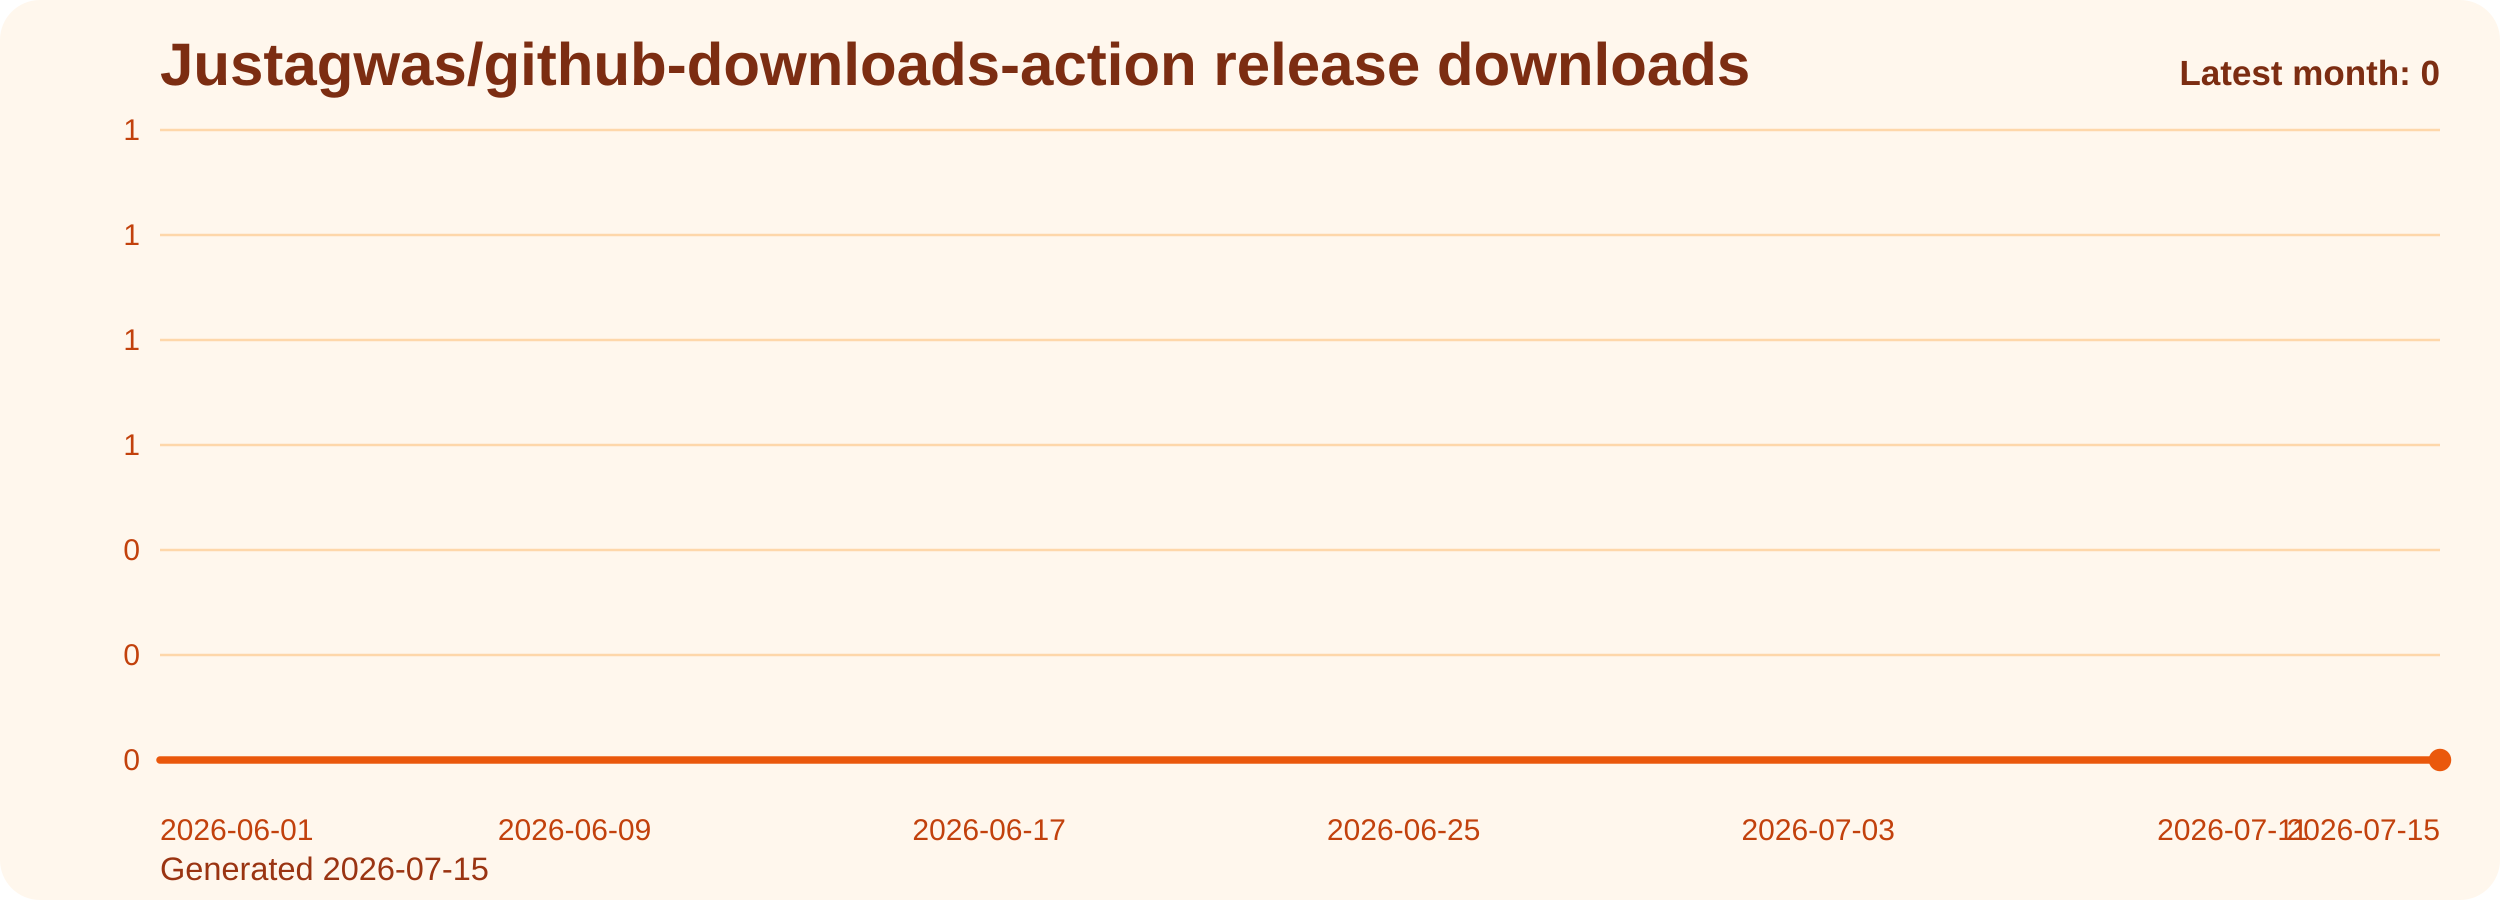
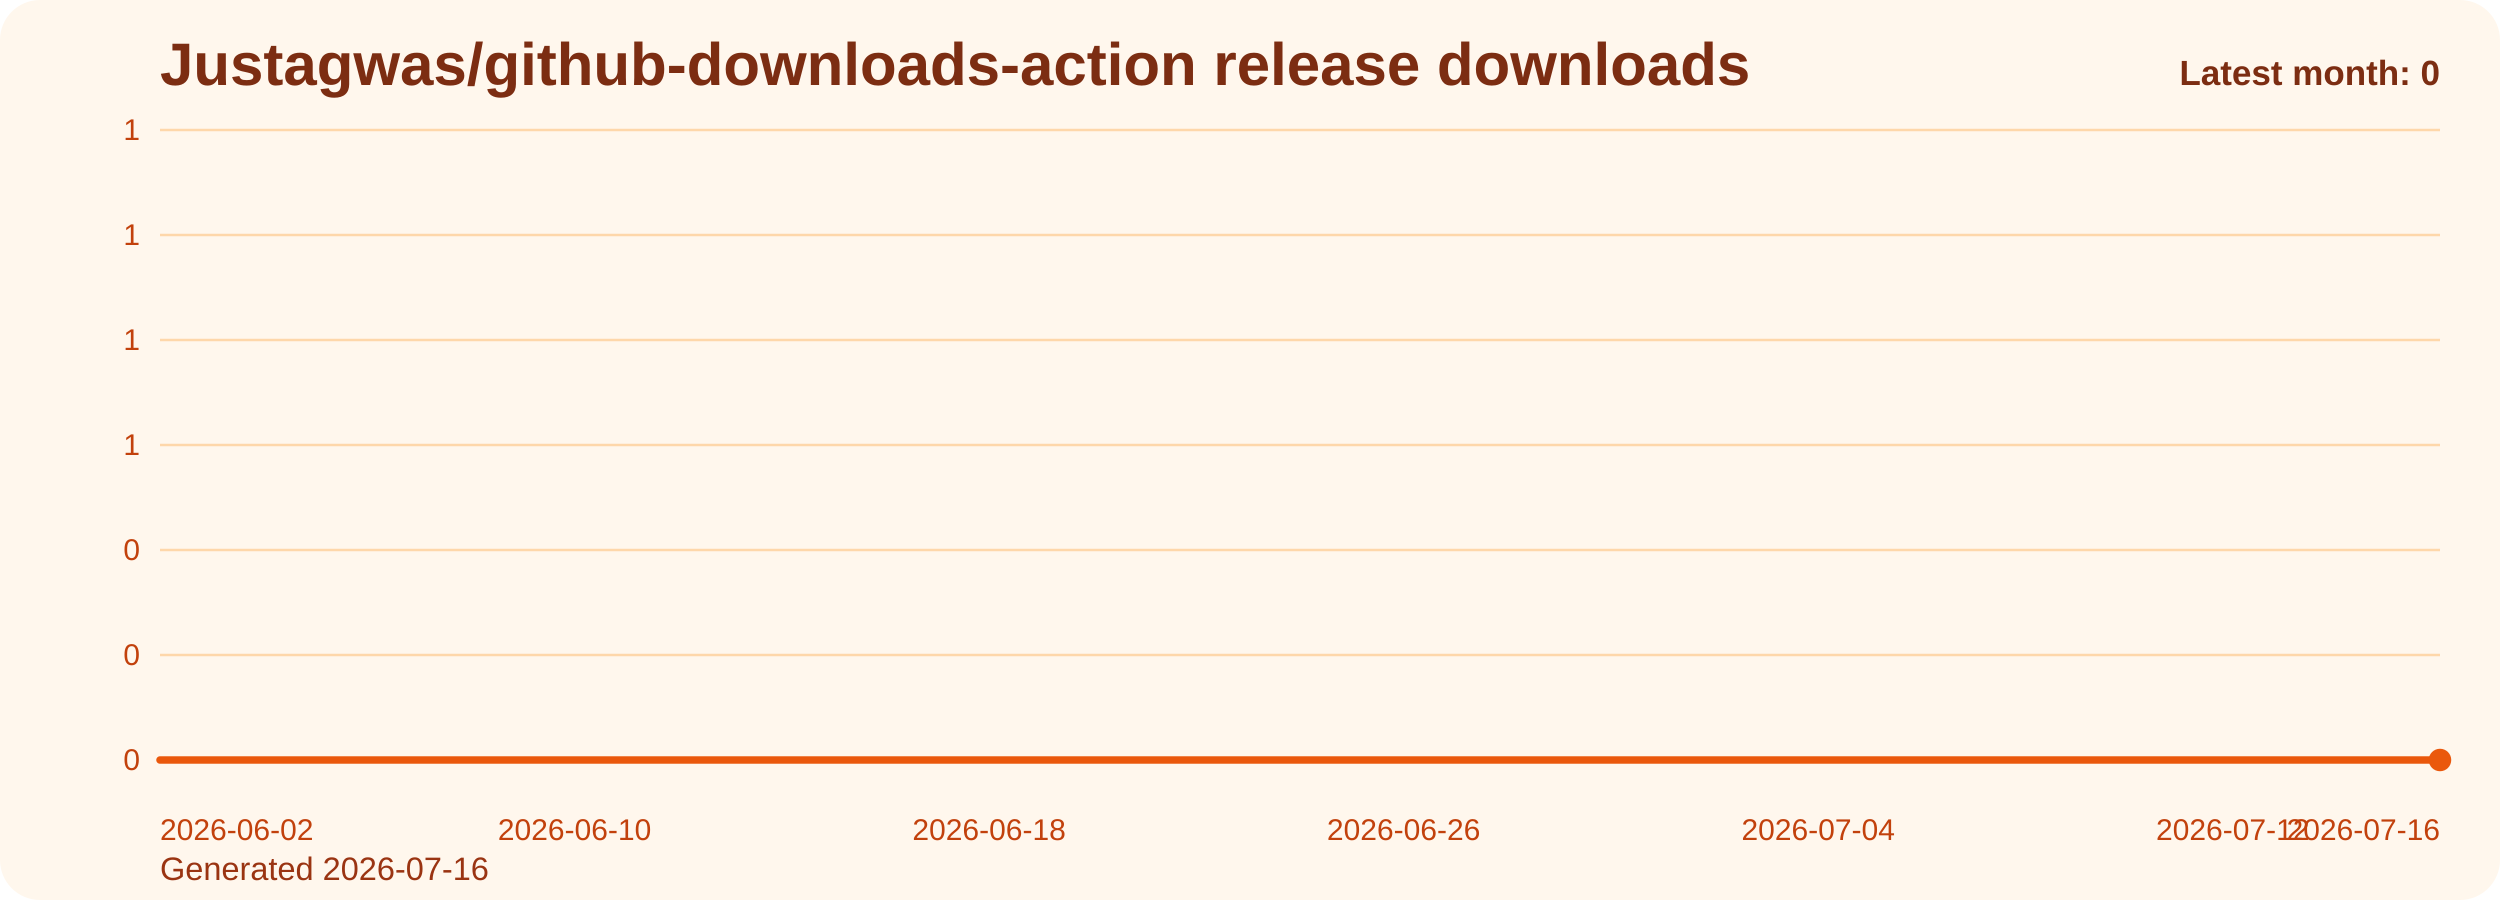
<svg xmlns="http://www.w3.org/2000/svg" viewBox="0 0 1000 360" role="img" aria-label="Justagwas/github-downloads-action release downloads chart">
  <defs>
    <linearGradient id="fill-monthly-orange" x1="0" y1="0" x2="0" y2="1">
      <stop offset="0%" stop-color="#f97316" stop-opacity="0.32" />
      <stop offset="100%" stop-color="#f97316" stop-opacity="0.05" />
    </linearGradient>
    <style>
      .bg { fill: #fff7ed; }
      .title { font: 700 24px Arial, sans-serif; fill: #7c2d12; }
      .sub { font: 400 13px Arial, sans-serif; fill: #9a3412; }
      .grid { stroke: #fed7aa; stroke-width: 1; }
      .axis { font: 400 12px Arial, sans-serif; fill: #c2410c; }
      .line { fill: none; stroke: #ea580c; stroke-width: 3; stroke-linecap: round; stroke-linejoin: round; }
      .dot { fill: #ea580c; }
      .value { font: 600 11px Arial, sans-serif; fill: #9a3412; }
      .latest { font: 700 14px Arial, sans-serif; fill: #7c2d12; }
    </style>
  </defs>
  <rect class="bg" x="0" y="0" width="1000" height="360" rx="16" />
  <text class="title" x="64" y="34">Justagwas/github-downloads-action release downloads</text>
-   <text class="sub" x="64" y="352">Generated 2026-07-15</text>
+   <text class="sub" x="64" y="352">Generated 2026-07-16</text>
  <line x1="64" y1="52.00" x2="976" y2="52.00" class="grid" />
  <text x="56" y="56.00" text-anchor="end" class="axis">1</text>
  <line x1="64" y1="94.00" x2="976" y2="94.00" class="grid" />
  <text x="56" y="98.00" text-anchor="end" class="axis">1</text>
  <line x1="64" y1="136.00" x2="976" y2="136.00" class="grid" />
  <text x="56" y="140.00" text-anchor="end" class="axis">1</text>
  <line x1="64" y1="178.00" x2="976" y2="178.00" class="grid" />
  <text x="56" y="182.00" text-anchor="end" class="axis">1</text>
  <line x1="64" y1="220.00" x2="976" y2="220.00" class="grid" />
  <text x="56" y="224.00" text-anchor="end" class="axis">0</text>
  <line x1="64" y1="262.00" x2="976" y2="262.00" class="grid" />
  <text x="56" y="266.00" text-anchor="end" class="axis">0</text>
  <line x1="64" y1="304.00" x2="976" y2="304.00" class="grid" />
  <text x="56" y="308.00" text-anchor="end" class="axis">0</text>
  <path d="M 64.00 304 L 64.00 304.00 L 84.73 304.00 L 105.45 304.00 L 126.18 304.00 L 146.91 304.00 L 167.64 304.00 L 188.36 304.00 L 209.09 304.00 L 229.82 304.00 L 250.55 304.00 L 271.27 304.00 L 292.00 304.00 L 312.73 304.00 L 333.45 304.00 L 354.18 304.00 L 374.91 304.00 L 395.64 304.00 L 416.36 304.00 L 437.09 304.00 L 457.82 304.00 L 478.55 304.00 L 499.27 304.00 L 520.00 304.00 L 540.73 304.00 L 561.45 304.00 L 582.18 304.00 L 602.91 304.00 L 623.64 304.00 L 644.36 304.00 L 665.09 304.00 L 685.82 304.00 L 706.55 304.00 L 727.27 304.00 L 748.00 304.00 L 768.73 304.00 L 789.45 304.00 L 810.18 304.00 L 830.91 304.00 L 851.64 304.00 L 872.36 304.00 L 893.09 304.00 L 913.82 304.00 L 934.55 304.00 L 955.27 304.00 L 976.00 304.00 L 976.00 304 Z" fill="url(#fill-monthly-orange)" />
  <polyline class="line" points="64.00,304.00 84.73,304.00 105.45,304.00 126.18,304.00 146.91,304.00 167.64,304.00 188.36,304.00 209.09,304.00 229.82,304.00 250.55,304.00 271.27,304.00 292.00,304.00 312.73,304.00 333.45,304.00 354.18,304.00 374.91,304.00 395.64,304.00 416.36,304.00 437.09,304.00 457.82,304.00 478.55,304.00 499.27,304.00 520.00,304.00 540.73,304.00 561.45,304.00 582.18,304.00 602.91,304.00 623.64,304.00 644.36,304.00 665.09,304.00 685.82,304.00 706.55,304.00 727.27,304.00 748.00,304.00 768.73,304.00 789.45,304.00 810.18,304.00 830.91,304.00 851.64,304.00 872.36,304.00 893.09,304.00 913.82,304.00 934.55,304.00 955.27,304.00 976.00,304.00" />
  <circle class="dot" cx="976.00" cy="304.00" r="4.5" />
-   <text class="axis" x="64.00" y="336" text-anchor="start">2026-06-01</text>
-   <text class="axis" x="229.82" y="336" text-anchor="middle">2026-06-09</text>
-   <text class="axis" x="395.64" y="336" text-anchor="middle">2026-06-17</text>
-   <text class="axis" x="561.45" y="336" text-anchor="middle">2026-06-25</text>
-   <text class="axis" x="727.27" y="336" text-anchor="middle">2026-07-03</text>
-   <text class="axis" x="893.09" y="336" text-anchor="middle">2026-07-11</text>
-   <text class="axis" x="976.00" y="336" text-anchor="end">2026-07-15</text>
+   <text class="axis" x="64.00" y="336" text-anchor="start">2026-06-02</text>
+   <text class="axis" x="229.82" y="336" text-anchor="middle">2026-06-10</text>
+   <text class="axis" x="395.64" y="336" text-anchor="middle">2026-06-18</text>
+   <text class="axis" x="561.45" y="336" text-anchor="middle">2026-06-26</text>
+   <text class="axis" x="727.27" y="336" text-anchor="middle">2026-07-04</text>
+   <text class="axis" x="893.09" y="336" text-anchor="middle">2026-07-12</text>
+   <text class="axis" x="976.00" y="336" text-anchor="end">2026-07-16</text>
  <text class="latest" x="976" y="34" text-anchor="end">Latest month: 0</text>
</svg>
